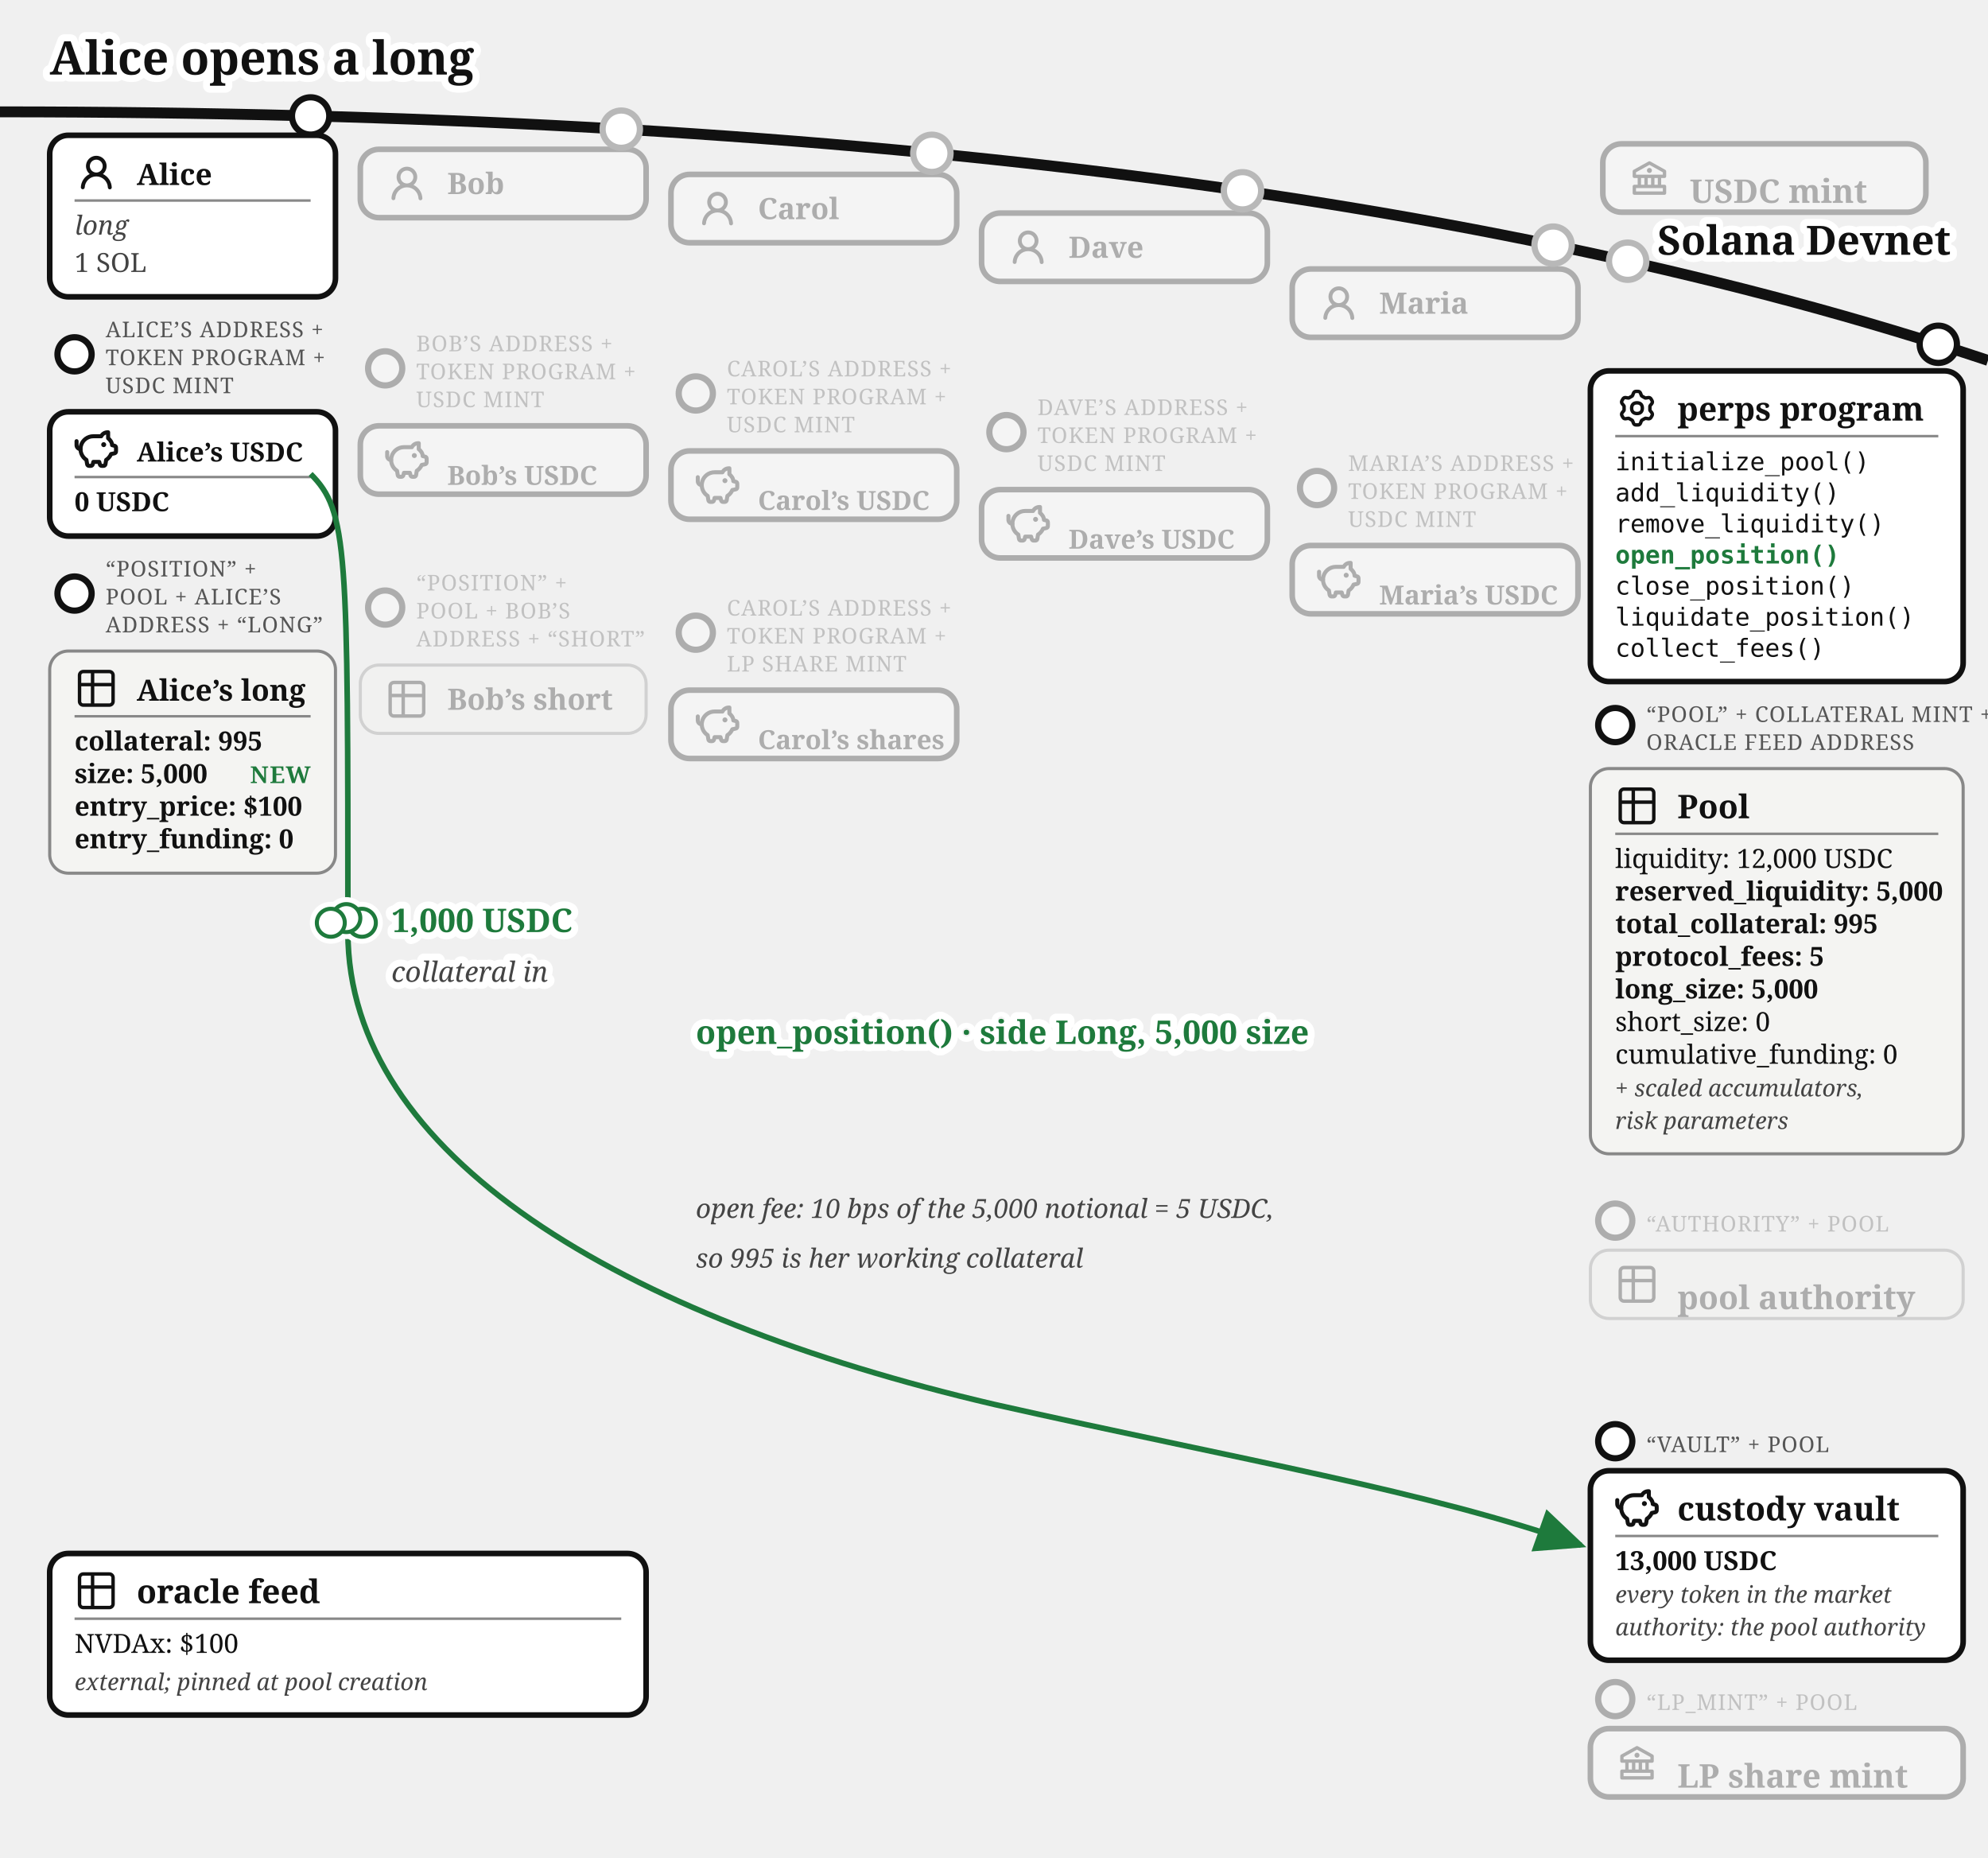
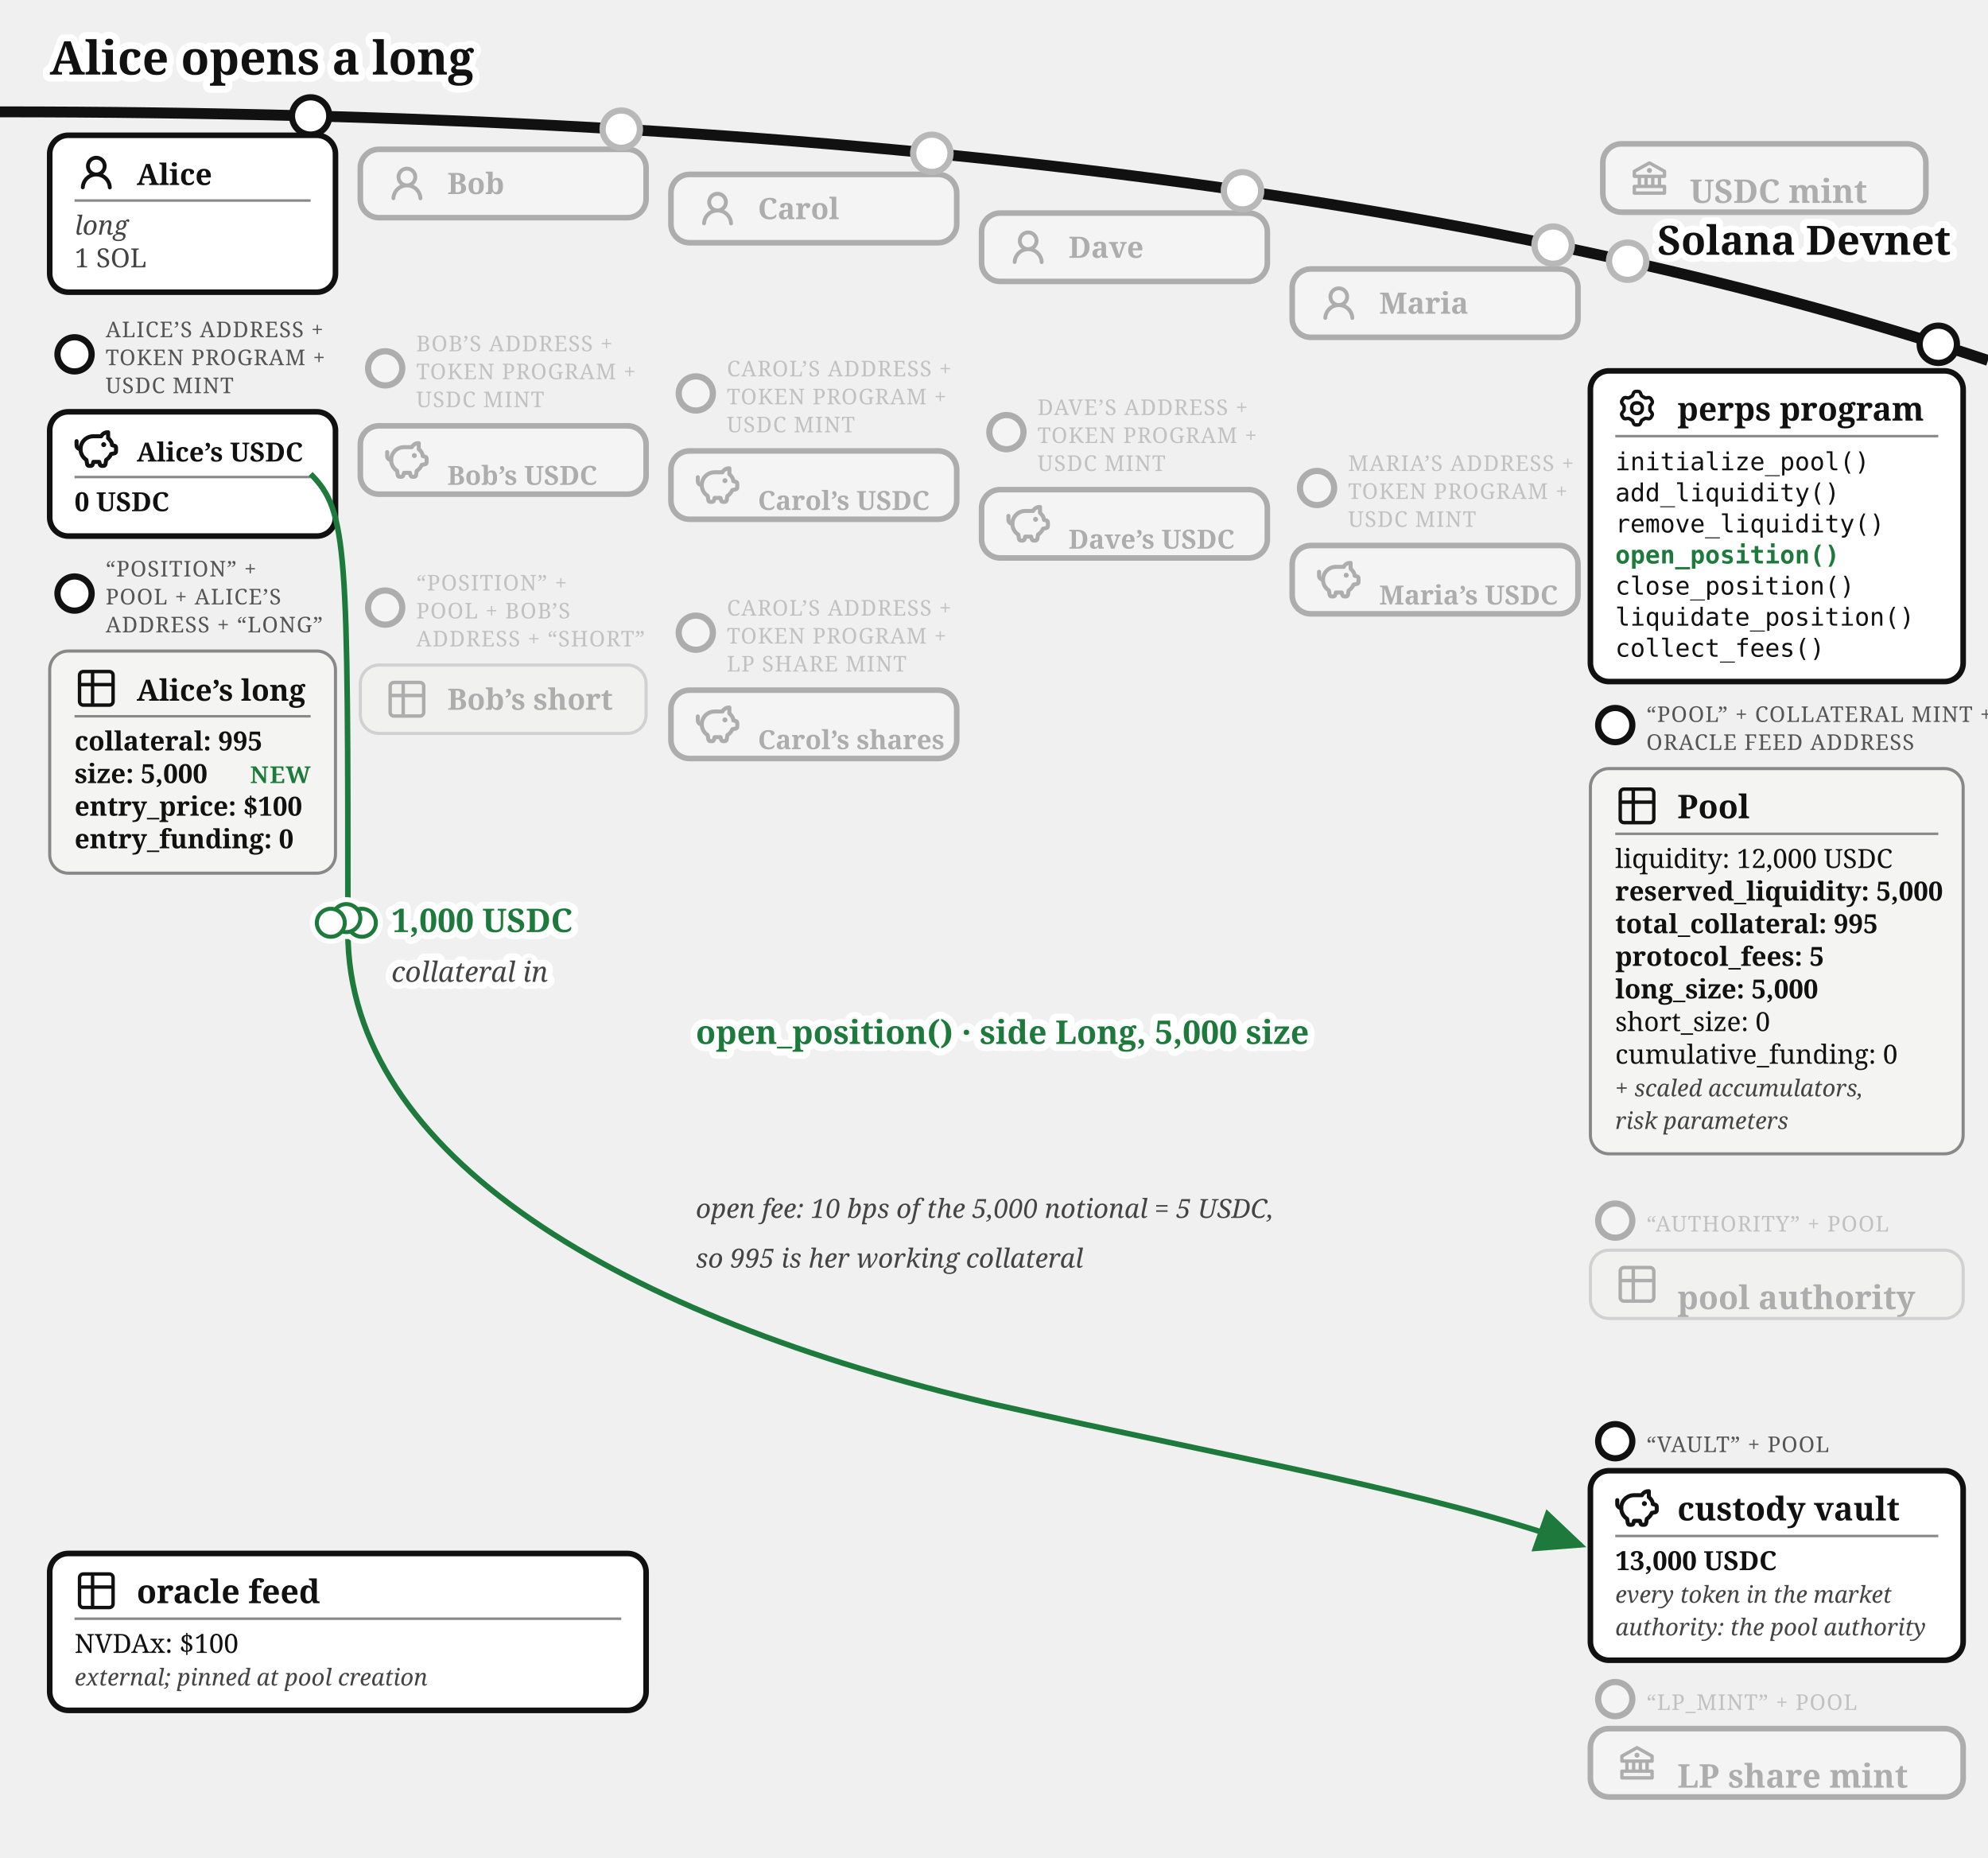
<svg xmlns="http://www.w3.org/2000/svg" viewBox="0 0 640 598" font-family="Gelasio, Georgia, serif" fill="#111">
  <text stroke="#fff" stroke-width="4.5" paint-order="stroke" stroke-linejoin="round" x="16" y="24" font-size="15" font-weight="bold">Alice opens a long</text>
  <defs>
    <marker id="perps-open-arr" markerWidth="9" markerHeight="8" refX="8" refY="4" orient="auto">
      <path d="M0,0 L9,4 L0,8 z" fill="#1e7a3c" />
    </marker>
    <marker id="perps-open-arr-grey" markerWidth="9" markerHeight="8" refX="8" refY="4" orient="auto">
      <path d="M0,0 L9,4 L0,8 z" fill="#777" />
    </marker>
  </defs>
  <path d="M 0,36 Q 400,36 640,116" fill="none" stroke="#111" stroke-width="3.5" />
  <text stroke="#fff" stroke-width="4.5" paint-order="stroke" stroke-linejoin="round" x="628" y="82" font-size="13" fill="#111" font-weight="bold" text-anchor="end">Solana Devnet</text>
  <circle cx="524" cy="84.073" r="7" fill="#fff" />
  <g opacity="0.3">
    <circle cx="524" cy="84.073" r="6" fill="#fff" stroke="#111" stroke-width="2" />
    <rect x="516" y="46.299" width="104" height="22" rx="6" fill="#fff" stroke="#111" stroke-width="1.8" />
    <g transform="translate(524,50.2989)">
      <g transform="translate(0.52,0.519) scale(0.54)" fill="#111">
        <path d="m21.49 7.13l-9-5a.99.99 0 0 0-.97 0l-9.01 5C2.19 7.31 2 7.64 2 8v3c0 .55.45 1 1 1h2v4H3c-.55 0-1 .45-1 1v4c0 .55.45 1 1 1h18c.55 0 1-.45 1-1v-4c0-.55-.45-1-1-1h-2v-4h2c.55 0 1-.45 1-1V8a1 1 0 0 0-.51-.87M7 12h2v4H7zm6 0v4h-2v-4zm7 6v2H4v-2zm-3-2h-2v-4h2zm3-6H4V8.59l8-4.44l8 4.44z" />
        <path d="M12 6a1.5 1.5 0 1 0 0 3a1.5 1.5 0 1 0 0-3" />
      </g>
    </g>
    <text x="544" y="65.3" font-size="10.5" font-weight="bold">USDC mint</text>
  </g>
  <g>
    <circle cx="100" cy="37.317" r="6" fill="#fff" stroke="#111" stroke-width="2" />
-     <rect x="16" y="43.542" width="92" height="52" rx="6" fill="#fff" stroke="#111" stroke-width="1.8" />
+     <rect x="16" y="43.542" width="92" height="50.5" rx="6" fill="#fff" stroke="#111" stroke-width="1.8" />
    <g transform="translate(24,48.5425)">
      <g transform="translate(0.36,0.767) scale(0.8301)" fill="#111">
        <path d="M10.561 8.073a6 6 0 0 1 3.432 5.142a.75.75 0 1 1-1.498.07a4.5 4.5 0 0 0-8.99 0a.75.75 0 0 1-1.498-.07a6 6 0 0 1 3.431-5.142a3.999 3.999 0 1 1 5.123 0M10.5 5a2.5 2.5 0 1 0-5 0a2.5 2.5 0 0 0 5 0" />
      </g>
    </g>
    <text x="44" y="59.542" font-size="9.5" font-weight="bold">Alice</text>
    <line x1="24" y1="64.543" x2="100" y2="64.543" stroke="#888" stroke-width="0.8" />
    <text x="24" y="75.543" font-size="8.5" font-style="italic" fill="#444">long</text>
-     <text x="24" y="87.543" font-size="8.5" fill="#444">1 SOL</text>
+     <text x="24" y="86.043" font-size="8.5" fill="#444">1 SOL</text>
  </g>
  <g>
    <circle cx="24" cy="114.042" r="5.5" fill="#fff" stroke="#111" stroke-width="2" />
    <text x="34" y="108.542" font-size="7" letter-spacing="0.3" fill="#555">ALICE’S ADDRESS +</text>
    <text x="34" y="117.542" font-size="7" letter-spacing="0.3" fill="#555">TOKEN PROGRAM +</text>
    <text x="34" y="126.542" font-size="7" letter-spacing="0.3" fill="#555">USDC MINT</text>
    <rect x="16" y="132.542" width="92" height="40" rx="6" fill="#fff" stroke="#111" stroke-width="1.8" />
    <g transform="translate(24,137.542)">
      <g transform="translate(-0.624,-0.624) scale(0.6353)" fill="none" stroke="#111" stroke-linecap="round" stroke-linejoin="round" stroke-width="2.047">
        <path d="M14.5 5.5h-4A6.5 6.5 0 0 0 7 17.478l.288 1.738c.07.423.105.635.202.798a1 1 0 0 0 .49.416c.178.07.392.07.822.07c.397 0 .596 0 .764-.062a1 1 0 0 0 .479-.374c.1-.148.15-.34.246-.727l.209-.837h3l.21.837c.096.386.144.58.245.727a1 1 0 0 0 .479.374c.168.062.367.062.764.062c.43 0 .644 0 .821-.07a1 1 0 0 0 .49-.416c.098-.163.133-.375.203-.798L17 17.478a6.5 6.5 0 0 0 2.502-2.978l.89-.178c.77-.154 1.155-.231 1.381-.508c.227-.276.227-.669.227-1.453v-.3c0-.75 0-1.124-.212-1.396c-.212-.27-.575-.362-1.303-.544L20 10c0-1.5-1.167-2.833-2-3.5v-3h-.264c-1.37 0-2.623.774-3.236 2" />
        <path d="M15.875 9.75h-.125m.25 0a.25.25 0 1 1-.5 0a.25.25 0 0 1 .5 0M2 8v2a2 2 0 0 0 2 2" />
      </g>
    </g>
    <text x="44" y="148.542" font-size="8.5" font-weight="bold">Alice’s USDC</text>
    <line x1="24" y1="153.542" x2="100" y2="153.542" stroke="#888" stroke-width="0.8" />
    <text x="24" y="164.542" font-size="8.5" font-weight="bold">0 USDC</text>
  </g>
  <g>
    <circle cx="24" cy="191.042" r="5.5" fill="#fff" stroke="#111" stroke-width="2" />
    <text x="34" y="185.542" font-size="7" letter-spacing="0.3" fill="#555">“POSITION” +</text>
    <text x="34" y="194.542" font-size="7" letter-spacing="0.3" fill="#555">POOL + ALICE’S</text>
    <text x="34" y="203.542" font-size="7" letter-spacing="0.3" fill="#555">ADDRESS + “LONG”</text>
    <rect x="16" y="209.542" width="92" height="71.5" rx="6" fill="#f4f4f2" stroke="#888" />
    <g transform="translate(24,214.542)">
      <g transform="translate(-0.195,-0.195) scale(0.6)" fill="none" stroke="#111" stroke-linecap="round" stroke-linejoin="round" stroke-width="1.843">
        <path d="M3 5a2 2 0 0 1 2-2h14a2 2 0 0 1 2 2v14a2 2 0 0 1-2 2H5a2 2 0 0 1-2-2zm0 5h18M10 3v18" />
      </g>
    </g>
    <text x="44" y="225.542" font-size="9.5" font-weight="bold">Alice’s long</text>
    <line x1="24" y1="230.542" x2="100" y2="230.542" stroke="#888" stroke-width="0.8" />
    <text x="24" y="241.542" font-size="8.5" font-weight="bold">collateral: 995</text>
    <text x="24" y="252.042" font-size="8.5" font-weight="bold">size: 5,000</text>
    <text x="24" y="262.542" font-size="8.5" font-weight="bold">entry_price: $100</text>
    <text x="24" y="273.042" font-size="8.5" font-weight="bold">entry_funding: 0</text>
    <text x="100" y="252.042" font-size="7.5" letter-spacing="0.4" font-weight="bold" fill="#1e7a3c" text-anchor="end">NEW</text>
  </g>
  <circle cx="200" cy="41.573" r="7" fill="#fff" />
  <g opacity="0.3">
    <circle cx="200" cy="41.573" r="6" fill="#fff" stroke="#111" stroke-width="2" />
    <rect x="116" y="48.056" width="92" height="22" rx="6" fill="#fff" stroke="#111" stroke-width="1.8" />
    <g transform="translate(124,52.0562)">
      <g transform="translate(0.36,0.767) scale(0.8301)" fill="#111">
        <path d="M10.561 8.073a6 6 0 0 1 3.432 5.142a.75.75 0 1 1-1.498.07a4.5 4.5 0 0 0-8.99 0a.75.75 0 0 1-1.498-.07a6 6 0 0 1 3.431-5.142a3.999 3.999 0 1 1 5.123 0M10.5 5a2.5 2.5 0 1 0-5 0a2.5 2.5 0 0 0 5 0" />
      </g>
    </g>
    <text x="144" y="62.456" font-size="9.5" font-weight="bold">Bob</text>
  </g>
  <g opacity="0.3">
    <circle cx="124" cy="118.556" r="5.5" fill="#fff" stroke="#111" stroke-width="2" />
    <text x="134" y="113.056" font-size="7" letter-spacing="0.3" fill="#555">BOB’S ADDRESS +</text>
    <text x="134" y="122.056" font-size="7" letter-spacing="0.3" fill="#555">TOKEN PROGRAM +</text>
    <text x="134" y="131.056" font-size="7" letter-spacing="0.3" fill="#555">USDC MINT</text>
    <rect x="116" y="137.056" width="92" height="22" rx="6" fill="#fff" stroke="#111" stroke-width="1.8" />
    <g transform="translate(124,141.056)">
      <g transform="translate(-0.624,-0.624) scale(0.6353)" fill="none" stroke="#111" stroke-linecap="round" stroke-linejoin="round" stroke-width="2.047">
        <path d="M14.5 5.5h-4A6.5 6.5 0 0 0 7 17.478l.288 1.738c.07.423.105.635.202.798a1 1 0 0 0 .49.416c.178.07.392.07.822.07c.397 0 .596 0 .764-.062a1 1 0 0 0 .479-.374c.1-.148.15-.34.246-.727l.209-.837h3l.21.837c.096.386.144.58.245.727a1 1 0 0 0 .479.374c.168.062.367.062.764.062c.43 0 .644 0 .821-.07a1 1 0 0 0 .49-.416c.098-.163.133-.375.203-.798L17 17.478a6.5 6.5 0 0 0 2.502-2.978l.89-.178c.77-.154 1.155-.231 1.381-.508c.227-.276.227-.669.227-1.453v-.3c0-.75 0-1.124-.212-1.396c-.212-.27-.575-.362-1.303-.544L20 10c0-1.5-1.167-2.833-2-3.5v-3h-.264c-1.37 0-2.623.774-3.236 2" />
        <path d="M15.875 9.75h-.125m.25 0a.25.25 0 1 1-.5 0a.25.25 0 0 1 .5 0M2 8v2a2 2 0 0 0 2 2" />
      </g>
    </g>
    <text x="144" y="156.06" font-size="8.5" font-weight="bold">Bob’s USDC</text>
  </g>
  <circle cx="300" cy="49.34" r="7" fill="#fff" />
  <g opacity="0.3">
    <circle cx="300" cy="49.34" r="6" fill="#fff" stroke="#111" stroke-width="2" />
    <rect x="216" y="56.135" width="92" height="22" rx="6" fill="#fff" stroke="#111" stroke-width="1.8" />
    <g transform="translate(224,60.1346)">
      <g transform="translate(0.36,0.767) scale(0.8301)" fill="#111">
        <path d="M10.561 8.073a6 6 0 0 1 3.432 5.142a.75.75 0 1 1-1.498.07a4.5 4.5 0 0 0-8.99 0a.75.75 0 0 1-1.498-.07a6 6 0 0 1 3.431-5.142a3.999 3.999 0 1 1 5.123 0M10.5 5a2.5 2.5 0 1 0-5 0a2.5 2.5 0 0 0 5 0" />
      </g>
    </g>
    <text x="244" y="70.535" font-size="9.5" font-weight="bold">Carol</text>
  </g>
  <g opacity="0.3">
    <circle cx="224" cy="126.635" r="5.5" fill="#fff" stroke="#111" stroke-width="2" />
    <text x="234" y="121.135" font-size="7" letter-spacing="0.3" fill="#555">CAROL’S ADDRESS +</text>
    <text x="234" y="130.135" font-size="7" letter-spacing="0.3" fill="#555">TOKEN PROGRAM +</text>
    <text x="234" y="139.135" font-size="7" letter-spacing="0.3" fill="#555">USDC MINT</text>
    <rect x="216" y="145.135" width="92" height="22" rx="6" fill="#fff" stroke="#111" stroke-width="1.8" />
    <g transform="translate(224,149.135)">
      <g transform="translate(-0.624,-0.624) scale(0.6353)" fill="none" stroke="#111" stroke-linecap="round" stroke-linejoin="round" stroke-width="2.047">
        <path d="M14.5 5.5h-4A6.5 6.5 0 0 0 7 17.478l.288 1.738c.07.423.105.635.202.798a1 1 0 0 0 .49.416c.178.07.392.07.822.07c.397 0 .596 0 .764-.062a1 1 0 0 0 .479-.374c.1-.148.15-.34.246-.727l.209-.837h3l.21.837c.096.386.144.58.245.727a1 1 0 0 0 .479.374c.168.062.367.062.764.062c.43 0 .644 0 .821-.07a1 1 0 0 0 .49-.416c.098-.163.133-.375.203-.798L17 17.478a6.5 6.5 0 0 0 2.502-2.978l.89-.178c.77-.154 1.155-.231 1.381-.508c.227-.276.227-.669.227-1.453v-.3c0-.75 0-1.124-.212-1.396c-.212-.27-.575-.362-1.303-.544L20 10c0-1.5-1.167-2.833-2-3.5v-3h-.264c-1.37 0-2.623.774-3.236 2" />
        <path d="M15.875 9.75h-.125m.25 0a.25.25 0 1 1-.5 0a.25.25 0 0 1 .5 0M2 8v2a2 2 0 0 0 2 2" />
      </g>
    </g>
    <text x="244" y="164.13" font-size="8.5" font-weight="bold">Carol’s USDC</text>
  </g>
  <circle cx="400" cy="61.403" r="7" fill="#fff" />
  <g opacity="0.3">
    <circle cx="400" cy="61.403" r="6" fill="#fff" stroke="#111" stroke-width="2" />
    <rect x="316" y="68.585" width="92" height="22" rx="6" fill="#fff" stroke="#111" stroke-width="1.8" />
    <g transform="translate(324,72.5846)">
      <g transform="translate(0.36,0.767) scale(0.8301)" fill="#111">
        <path d="M10.561 8.073a6 6 0 0 1 3.432 5.142a.75.75 0 1 1-1.498.07a4.5 4.5 0 0 0-8.99 0a.75.75 0 0 1-1.498-.07a6 6 0 0 1 3.431-5.142a3.999 3.999 0 1 1 5.123 0M10.5 5a2.5 2.5 0 1 0-5 0a2.5 2.5 0 0 0 5 0" />
      </g>
    </g>
    <text x="344" y="82.985" font-size="9.5" font-weight="bold">Dave</text>
  </g>
  <g opacity="0.3">
    <circle cx="324" cy="139.085" r="5.5" fill="#fff" stroke="#111" stroke-width="2" />
    <text x="334" y="133.585" font-size="7" letter-spacing="0.3" fill="#555">DAVE’S ADDRESS +</text>
    <text x="334" y="142.585" font-size="7" letter-spacing="0.3" fill="#555">TOKEN PROGRAM +</text>
    <text x="334" y="151.585" font-size="7" letter-spacing="0.3" fill="#555">USDC MINT</text>
    <rect x="316" y="157.585" width="92" height="22" rx="6" fill="#fff" stroke="#111" stroke-width="1.8" />
    <g transform="translate(324,161.585)">
      <g transform="translate(-0.624,-0.624) scale(0.6353)" fill="none" stroke="#111" stroke-linecap="round" stroke-linejoin="round" stroke-width="2.047">
        <path d="M14.5 5.5h-4A6.5 6.5 0 0 0 7 17.478l.288 1.738c.07.423.105.635.202.798a1 1 0 0 0 .49.416c.178.07.392.07.822.07c.397 0 .596 0 .764-.062a1 1 0 0 0 .479-.374c.1-.148.15-.34.246-.727l.209-.837h3l.21.837c.096.386.144.58.245.727a1 1 0 0 0 .479.374c.168.062.367.062.764.062c.43 0 .644 0 .821-.07a1 1 0 0 0 .49-.416c.098-.163.133-.375.203-.798L17 17.478a6.5 6.5 0 0 0 2.502-2.978l.89-.178c.77-.154 1.155-.231 1.381-.508c.227-.276.227-.669.227-1.453v-.3c0-.75 0-1.124-.212-1.396c-.212-.27-.575-.362-1.303-.544L20 10c0-1.5-1.167-2.833-2-3.5v-3h-.264c-1.37 0-2.623.774-3.236 2" />
        <path d="M15.875 9.75h-.125m.25 0a.25.25 0 1 1-.5 0a.25.25 0 0 1 .5 0M2 8v2a2 2 0 0 0 2 2" />
      </g>
    </g>
    <text x="344" y="176.59" font-size="8.5" font-weight="bold">Dave’s USDC</text>
  </g>
  <circle cx="500" cy="78.893" r="7" fill="#fff" />
  <g opacity="0.3">
    <circle cx="500" cy="78.893" r="6" fill="#fff" stroke="#111" stroke-width="2" />
    <rect x="416" y="86.573" width="92" height="22" rx="6" fill="#fff" stroke="#111" stroke-width="1.8" />
    <g transform="translate(424,90.5729)">
      <g transform="translate(0.36,0.767) scale(0.8301)" fill="#111">
        <path d="M10.561 8.073a6 6 0 0 1 3.432 5.142a.75.75 0 1 1-1.498.07a4.5 4.5 0 0 0-8.99 0a.75.75 0 0 1-1.498-.07a6 6 0 0 1 3.431-5.142a3.999 3.999 0 1 1 5.123 0M10.5 5a2.5 2.5 0 1 0-5 0a2.5 2.5 0 0 0 5 0" />
      </g>
    </g>
    <text x="444" y="100.973" font-size="9.5" font-weight="bold">Maria</text>
  </g>
  <g opacity="0.3">
    <circle cx="424" cy="157.073" r="5.5" fill="#fff" stroke="#111" stroke-width="2" />
    <text x="434" y="151.573" font-size="7" letter-spacing="0.3" fill="#555">MARIA’S ADDRESS +</text>
    <text x="434" y="160.573" font-size="7" letter-spacing="0.3" fill="#555">TOKEN PROGRAM +</text>
    <text x="434" y="169.573" font-size="7" letter-spacing="0.3" fill="#555">USDC MINT</text>
    <rect x="416" y="175.573" width="92" height="22" rx="6" fill="#fff" stroke="#111" stroke-width="1.8" />
    <g transform="translate(424,179.573)">
      <g transform="translate(-0.624,-0.624) scale(0.6353)" fill="none" stroke="#111" stroke-linecap="round" stroke-linejoin="round" stroke-width="2.047">
        <path d="M14.5 5.5h-4A6.5 6.5 0 0 0 7 17.478l.288 1.738c.07.423.105.635.202.798a1 1 0 0 0 .49.416c.178.07.392.07.822.07c.397 0 .596 0 .764-.062a1 1 0 0 0 .479-.374c.1-.148.15-.34.246-.727l.209-.837h3l.21.837c.096.386.144.58.245.727a1 1 0 0 0 .479.374c.168.062.367.062.764.062c.43 0 .644 0 .821-.07a1 1 0 0 0 .49-.416c.098-.163.133-.375.203-.798L17 17.478a6.5 6.5 0 0 0 2.502-2.978l.89-.178c.77-.154 1.155-.231 1.381-.508c.227-.276.227-.669.227-1.453v-.3c0-.75 0-1.124-.212-1.396c-.212-.27-.575-.362-1.303-.544L20 10c0-1.5-1.167-2.833-2-3.5v-3h-.264c-1.37 0-2.623.774-3.236 2" />
        <path d="M15.875 9.75h-.125m.25 0a.25.25 0 1 1-.5 0a.25.25 0 0 1 .5 0M2 8v2a2 2 0 0 0 2 2" />
      </g>
    </g>
    <text x="444" y="194.57" font-size="8.5" font-weight="bold">Maria’s USDC</text>
  </g>
  <g opacity="0.3">
    <circle cx="124" cy="195.556" r="5.5" fill="#fff" stroke="#111" stroke-width="2" />
    <text x="134" y="190.056" font-size="7" letter-spacing="0.3" fill="#555">“POSITION” +</text>
    <text x="134" y="199.056" font-size="7" letter-spacing="0.3" fill="#555">POOL + BOB’S</text>
    <text x="134" y="208.056" font-size="7" letter-spacing="0.3" fill="#555">ADDRESS + “SHORT”</text>
    <rect x="116" y="214.056" width="92" height="22" rx="6" fill="#f4f4f2" stroke="#888" />
    <g transform="translate(124,218.056)">
      <g transform="translate(-0.195,-0.195) scale(0.6)" fill="none" stroke="#111" stroke-linecap="round" stroke-linejoin="round" stroke-width="1.843">
        <path d="M3 5a2 2 0 0 1 2-2h14a2 2 0 0 1 2 2v14a2 2 0 0 1-2 2H5a2 2 0 0 1-2-2zm0 5h18M10 3v18" />
      </g>
    </g>
    <text x="144" y="228.456" font-size="9.5" font-weight="bold">Bob’s short</text>
  </g>
  <g opacity="0.3">
    <circle cx="224" cy="203.635" r="5.5" fill="#fff" stroke="#111" stroke-width="2" />
    <text x="234" y="198.135" font-size="7" letter-spacing="0.3" fill="#555">CAROL’S ADDRESS +</text>
    <text x="234" y="207.135" font-size="7" letter-spacing="0.3" fill="#555">TOKEN PROGRAM +</text>
    <text x="234" y="216.135" font-size="7" letter-spacing="0.3" fill="#555">LP SHARE MINT</text>
    <rect x="216" y="222.135" width="92" height="22" rx="6" fill="#fff" stroke="#111" stroke-width="1.8" />
    <g transform="translate(224,226.135)">
      <g transform="translate(-0.624,-0.624) scale(0.6353)" fill="none" stroke="#111" stroke-linecap="round" stroke-linejoin="round" stroke-width="2.047">
        <path d="M14.5 5.5h-4A6.5 6.5 0 0 0 7 17.478l.288 1.738c.07.423.105.635.202.798a1 1 0 0 0 .49.416c.178.07.392.07.822.07c.397 0 .596 0 .764-.062a1 1 0 0 0 .479-.374c.1-.148.15-.34.246-.727l.209-.837h3l.21.837c.096.386.144.58.245.727a1 1 0 0 0 .479.374c.168.062.367.062.764.062c.43 0 .644 0 .821-.07a1 1 0 0 0 .49-.416c.098-.163.133-.375.203-.798L17 17.478a6.5 6.5 0 0 0 2.502-2.978l.89-.178c.77-.154 1.155-.231 1.381-.508c.227-.276.227-.669.227-1.453v-.3c0-.75 0-1.124-.212-1.396c-.212-.27-.575-.362-1.303-.544L20 10c0-1.5-1.167-2.833-2-3.5v-3h-.264c-1.37 0-2.623.774-3.236 2" />
        <path d="M15.875 9.75h-.125m.25 0a.25.25 0 1 1-.5 0a.25.25 0 0 1 .5 0M2 8v2a2 2 0 0 0 2 2" />
      </g>
    </g>
    <text x="244" y="241.13" font-size="8.5" font-weight="bold">Carol’s shares</text>
  </g>
  <g>
    <circle cx="624" cy="110.812" r="6" fill="#fff" stroke="#111" stroke-width="2" />
    <rect x="512" y="119.37" width="120" height="100" rx="6" fill="#fff" stroke="#111" stroke-width="1.8" />
    <g transform="translate(520,124.37)">
      <g transform="translate(0.951,0.952) scale(0.864)" fill="none" stroke="#111" stroke-linecap="round" stroke-linejoin="round" stroke-width="1.28">
        <path d="M11.808 7.727c0 .05.017.1.048.14l.667.84a.96.96 0 0 1 .082 1.08l-.392.676a.96.96 0 0 1-.975.47l-1.063-.16a.23.23 0 0 0-.145.027l-1.26.727a.23.23 0 0 0-.096.112l-.392 1a.96.96 0 0 1-.893.611h-.782a.96.96 0 0 1-.893-.61l-.392-1a.23.23 0 0 0-.096-.113L3.967 10.8a.23.23 0 0 0-.145-.028l-1.063.162a.96.96 0 0 1-.976-.47l-.39-.677a.96.96 0 0 1 .08-1.08l.67-.84a.22.22 0 0 0 .05-.14V6.273c0-.05-.018-.1-.05-.14l-.67-.84a.96.96 0 0 1-.08-1.08l.39-.676a.96.96 0 0 1 .976-.47l1.06.16a.23.23 0 0 0 .145-.027l1.262-.73a.23.23 0 0 0 .096-.113l.394-.996A.96.96 0 0 1 6.61.75h.784a.96.96 0 0 1 .893.61l.392.997q.028.075.096.116l1.26.727a.23.23 0 0 0 .145.028l1.062-.162a.96.96 0 0 1 .976.47l.391.677a.96.96 0 0 1-.081 1.08l-.67.84a.22.22 0 0 0-.049.14v1.454Z" />
        <path d="M7 8.996c1.277 0 1.996-.719 1.996-1.996S8.277 5.004 7 5.004S5.004 5.723 5.004 7S5.723 8.996 7 8.996" />
      </g>
    </g>
    <text x="540" y="135.37" font-size="10.5" font-weight="bold">perps program</text>
    <line x1="520" y1="140.37" x2="624" y2="140.37" stroke="#888" stroke-width="0.8" />
    <text x="520" y="151.37" font-size="8" font-family="'DejaVu Sans Mono', Menlo, monospace">initialize_pool()</text>
    <text x="520" y="161.37" font-size="8" font-family="'DejaVu Sans Mono', Menlo, monospace">add_liquidity()</text>
    <text x="520" y="171.37" font-size="8" font-family="'DejaVu Sans Mono', Menlo, monospace">remove_liquidity()</text>
    <text x="520" y="181.37" font-size="8" font-family="'DejaVu Sans Mono', Menlo, monospace" font-weight="bold" fill="#1e7a3c">open_position()</text>
    <text x="520" y="191.37" font-size="8" font-family="'DejaVu Sans Mono', Menlo, monospace">close_position()</text>
    <text x="520" y="201.37" font-size="8" font-family="'DejaVu Sans Mono', Menlo, monospace">liquidate_position()</text>
    <text x="520" y="211.37" font-size="8" font-family="'DejaVu Sans Mono', Menlo, monospace">collect_fees()</text>
  </g>
  <g>
    <circle cx="520" cy="233.37" r="5.5" fill="#fff" stroke="#111" stroke-width="2" />
    <text x="530" y="232.37" font-size="7" letter-spacing="0.3" fill="#555">“POOL” + COLLATERAL MINT +</text>
    <text x="530" y="241.37" font-size="7" letter-spacing="0.3" fill="#555">ORACLE FEED ADDRESS</text>
    <rect x="512" y="247.37" width="120" height="124" rx="6" fill="#f4f4f2" stroke="#888" />
    <g transform="translate(520,252.37)">
      <g transform="translate(-0.195,-0.195) scale(0.6)" fill="none" stroke="#111" stroke-linecap="round" stroke-linejoin="round" stroke-width="1.843">
        <path d="M3 5a2 2 0 0 1 2-2h14a2 2 0 0 1 2 2v14a2 2 0 0 1-2 2H5a2 2 0 0 1-2-2zm0 5h18M10 3v18" />
      </g>
    </g>
    <text x="540" y="263.37" font-size="10.5" font-weight="bold">Pool</text>
    <line x1="520" y1="268.37" x2="624" y2="268.37" stroke="#888" stroke-width="0.8" />
    <text x="520" y="279.37" font-size="8.5">liquidity: 12,000 USDC</text>
    <text x="520" y="289.87" font-size="8.5" font-weight="bold">reserved_liquidity: 5,000</text>
    <text x="520" y="300.37" font-size="8.5" font-weight="bold">total_collateral: 995</text>
    <text x="520" y="310.87" font-size="8.5" font-weight="bold">protocol_fees: 5</text>
    <text x="520" y="321.37" font-size="8.5" font-weight="bold">long_size: 5,000</text>
    <text x="520" y="331.87" font-size="8.5">short_size: 0</text>
    <text x="520" y="342.37" font-size="8.5">cumulative_funding: 0</text>
    <text x="520" y="352.87" font-size="7.5" font-style="italic" fill="#444">+ scaled accumulators,</text>
    <text x="520" y="363.37" font-size="7.5" font-style="italic" fill="#444">risk parameters</text>
  </g>
  <g opacity="0.3">
    <circle cx="520" cy="392.87" r="5.5" fill="#fff" stroke="#111" stroke-width="2" />
    <text x="530" y="396.37" font-size="7" letter-spacing="0.3" fill="#555">“AUTHORITY” + POOL</text>
    <rect x="512" y="402.37" width="120" height="22" rx="6" fill="#f4f4f2" stroke="#888" />
    <g transform="translate(520,406.37)">
      <g transform="translate(-0.195,-0.195) scale(0.6)" fill="none" stroke="#111" stroke-linecap="round" stroke-linejoin="round" stroke-width="1.843">
        <path d="M3 5a2 2 0 0 1 2-2h14a2 2 0 0 1 2 2v14a2 2 0 0 1-2 2H5a2 2 0 0 1-2-2zm0 5h18M10 3v18" />
      </g>
    </g>
    <text x="540" y="421.37" font-size="10.5" font-weight="bold">pool authority</text>
  </g>
  <g>
    <circle cx="520" cy="463.87" r="5.5" fill="#fff" stroke="#111" stroke-width="2" />
    <text x="530" y="467.37" font-size="7" letter-spacing="0.3" fill="#555">“VAULT” + POOL</text>
    <rect x="512" y="473.37" width="120" height="61" rx="6" fill="#fff" stroke="#111" stroke-width="1.8" />
    <g transform="translate(520,478.37)">
      <g transform="translate(-0.624,-0.624) scale(0.6353)" fill="none" stroke="#111" stroke-linecap="round" stroke-linejoin="round" stroke-width="2.047">
        <path d="M14.5 5.5h-4A6.5 6.5 0 0 0 7 17.478l.288 1.738c.07.423.105.635.202.798a1 1 0 0 0 .49.416c.178.07.392.07.822.07c.397 0 .596 0 .764-.062a1 1 0 0 0 .479-.374c.1-.148.15-.34.246-.727l.209-.837h3l.21.837c.096.386.144.58.245.727a1 1 0 0 0 .479.374c.168.062.367.062.764.062c.43 0 .644 0 .821-.07a1 1 0 0 0 .49-.416c.098-.163.133-.375.203-.798L17 17.478a6.5 6.5 0 0 0 2.502-2.978l.89-.178c.77-.154 1.155-.231 1.381-.508c.227-.276.227-.669.227-1.453v-.3c0-.75 0-1.124-.212-1.396c-.212-.27-.575-.362-1.303-.544L20 10c0-1.5-1.167-2.833-2-3.5v-3h-.264c-1.37 0-2.623.774-3.236 2" />
        <path d="M15.875 9.75h-.125m.25 0a.25.25 0 1 1-.5 0a.25.25 0 0 1 .5 0M2 8v2a2 2 0 0 0 2 2" />
      </g>
    </g>
    <text x="540" y="489.37" font-size="10.5" font-weight="bold">custody vault</text>
    <line x1="520" y1="494.37" x2="624" y2="494.37" stroke="#888" stroke-width="0.8" />
    <text x="520" y="505.37" font-size="8.5" font-weight="bold">13,000 USDC</text>
    <text x="520" y="515.87" font-size="7.5" font-style="italic" fill="#444">every token in the market</text>
    <text x="520" y="526.37" font-size="7.5" font-style="italic" fill="#444">authority: the pool authority</text>
  </g>
  <g opacity="0.3">
    <circle cx="520" cy="546.87" r="5.5" fill="#fff" stroke="#111" stroke-width="2" />
    <text x="530" y="550.37" font-size="7" letter-spacing="0.3" fill="#555">“LP_MINT” + POOL</text>
    <rect x="512" y="556.37" width="120" height="22" rx="6" fill="#fff" stroke="#111" stroke-width="1.8" />
    <g transform="translate(520,560.37)">
      <g transform="translate(0.52,0.519) scale(0.54)" fill="#111">
        <path d="m21.49 7.13l-9-5a.99.99 0 0 0-.97 0l-9.01 5C2.19 7.31 2 7.64 2 8v3c0 .55.45 1 1 1h2v4H3c-.55 0-1 .45-1 1v4c0 .55.45 1 1 1h18c.55 0 1-.45 1-1v-4c0-.55-.45-1-1-1h-2v-4h2c.55 0 1-.45 1-1V8a1 1 0 0 0-.51-.87M7 12h2v4H7zm6 0v4h-2v-4zm7 6v2H4v-2zm-3-2h-2v-4h2zm3-6H4V8.59l8-4.44l8 4.44z" />
        <path d="M12 6a1.5 1.5 0 1 0 0 3a1.5 1.5 0 1 0 0-3" />
      </g>
    </g>
    <text x="540" y="575.37" font-size="10.5" font-weight="bold">LP share mint</text>
  </g>
  <g>
-     <rect x="16" y="500" width="192" height="52" rx="6" fill="#fff" stroke="#111" stroke-width="1.8" />
+     <rect x="16" y="500" width="192" height="50.5" rx="6" fill="#fff" stroke="#111" stroke-width="1.8" />
    <g transform="translate(24,505)">
      <g transform="translate(-0.195,-0.195) scale(0.6)" fill="none" stroke="#111" stroke-linecap="round" stroke-linejoin="round" stroke-width="1.843">
        <path d="M3 5a2 2 0 0 1 2-2h14a2 2 0 0 1 2 2v14a2 2 0 0 1-2 2H5a2 2 0 0 1-2-2zm0 5h18M10 3v18" />
      </g>
    </g>
    <text x="44" y="516" font-size="10.5" font-weight="bold">oracle feed</text>
    <line x1="24" y1="521" x2="200" y2="521" stroke="#888" stroke-width="0.8" />
    <text x="24" y="532" font-size="8.5">NVDAx: $100</text>
-     <text x="24" y="544" font-size="7.5" font-style="italic" fill="#444">external; pinned at pool creation</text>
+     <text x="24" y="542.5" font-size="7.5" font-style="italic" fill="#444">external; pinned at pool creation</text>
  </g>
  <path d="M 100,152.542 C 112,164.542 112,176.542 112,300 C 112,372 200,424 320,452 C 400,470 460,480 509,497.37" fill="none" stroke="#1e7a3c" stroke-width="1.8" marker-end="url(#perps-open-arr)" />
  <text stroke="#fff" stroke-width="4.5" paint-order="stroke" stroke-linejoin="round" x="126" y="300" font-size="10.5" fill="#1e7a3c" font-weight="bold" text-anchor="start">1,000 USDC</text>
  <text stroke="#fff" stroke-width="4.5" paint-order="stroke" stroke-linejoin="round" x="126" y="316" font-size="9" fill="#444" font-style="italic" text-anchor="start">collateral in</text>
  <text stroke="#fff" stroke-width="4.5" paint-order="stroke" stroke-linejoin="round" x="224" y="336" font-size="10.5" fill="#1e7a3c" font-weight="bold" text-anchor="start">open_position() · side Long, 5,000 size</text>
  <text x="224" y="392" font-size="8.5" fill="#444" font-style="italic" text-anchor="start">open fee: 10 bps of the 5,000 notional = 5 USDC,</text>
  <text x="224" y="408" font-size="8.5" fill="#444" font-style="italic" text-anchor="start">so 995 is her working collateral</text>
  <g class="coin" transform="translate(111.5,295.5)" fill="#fff">
    <g stroke="#fff" stroke-width="4.5">
      <circle cx="5" cy="1.5" r="4.5" />
      <circle cx="0" cy="0" r="4.5" />
      <circle cx="-5" cy="1.5" r="4.5" />
    </g>
    <g stroke="#1e7a3c" stroke-width="1.3">
      <circle cx="5" cy="1.5" r="4.5" />
      <circle cx="0" cy="0" r="4.5" />
      <circle cx="-5" cy="1.5" r="4.5" />
    </g>
  </g>
</svg>
